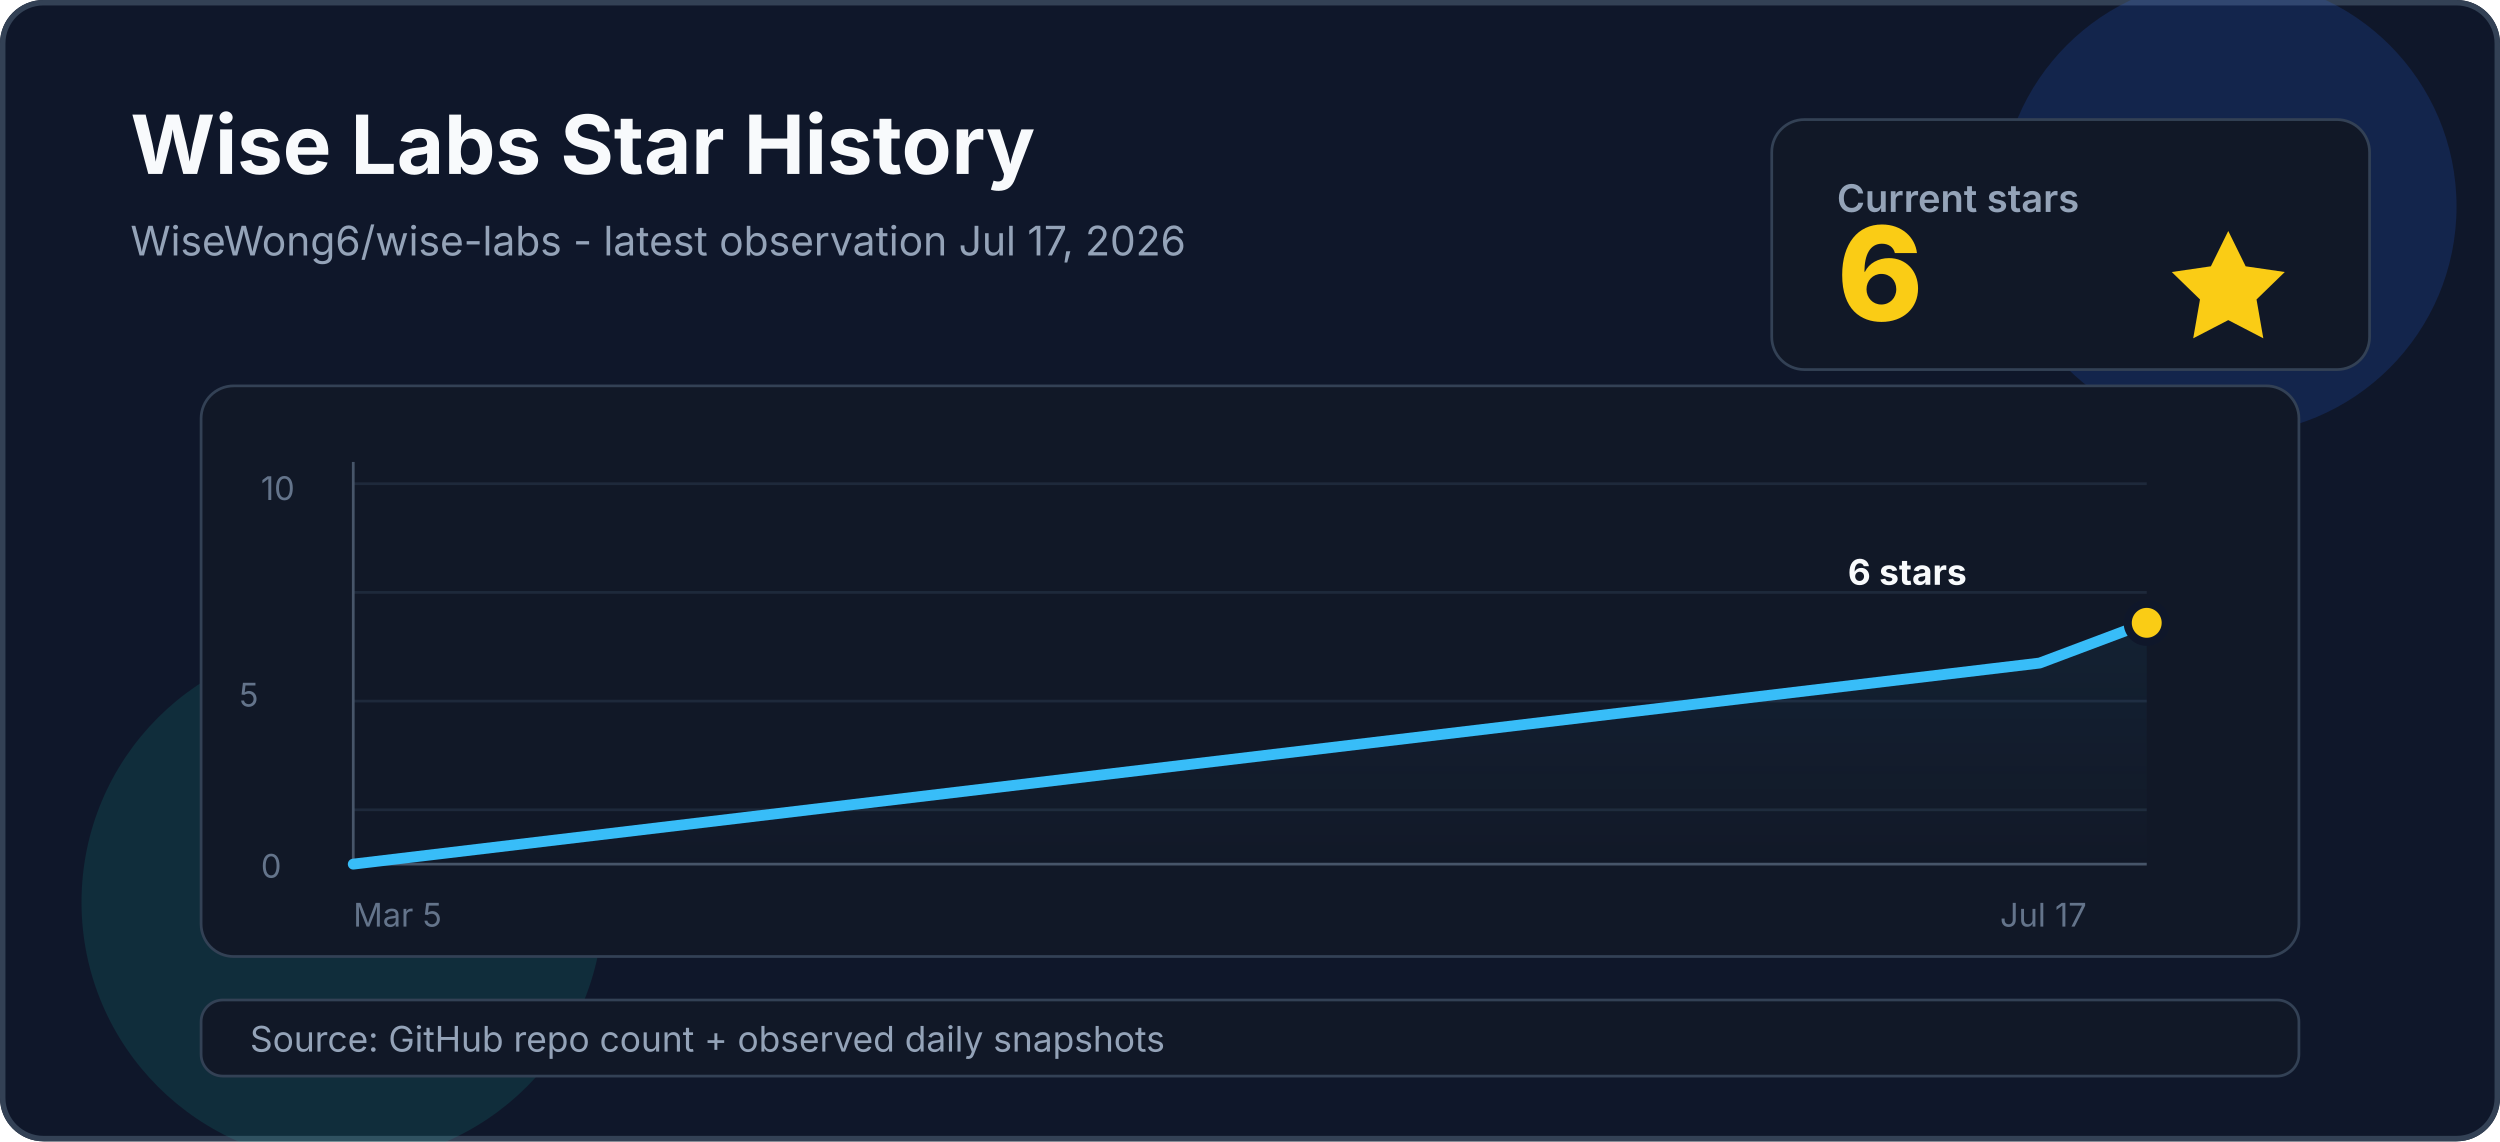
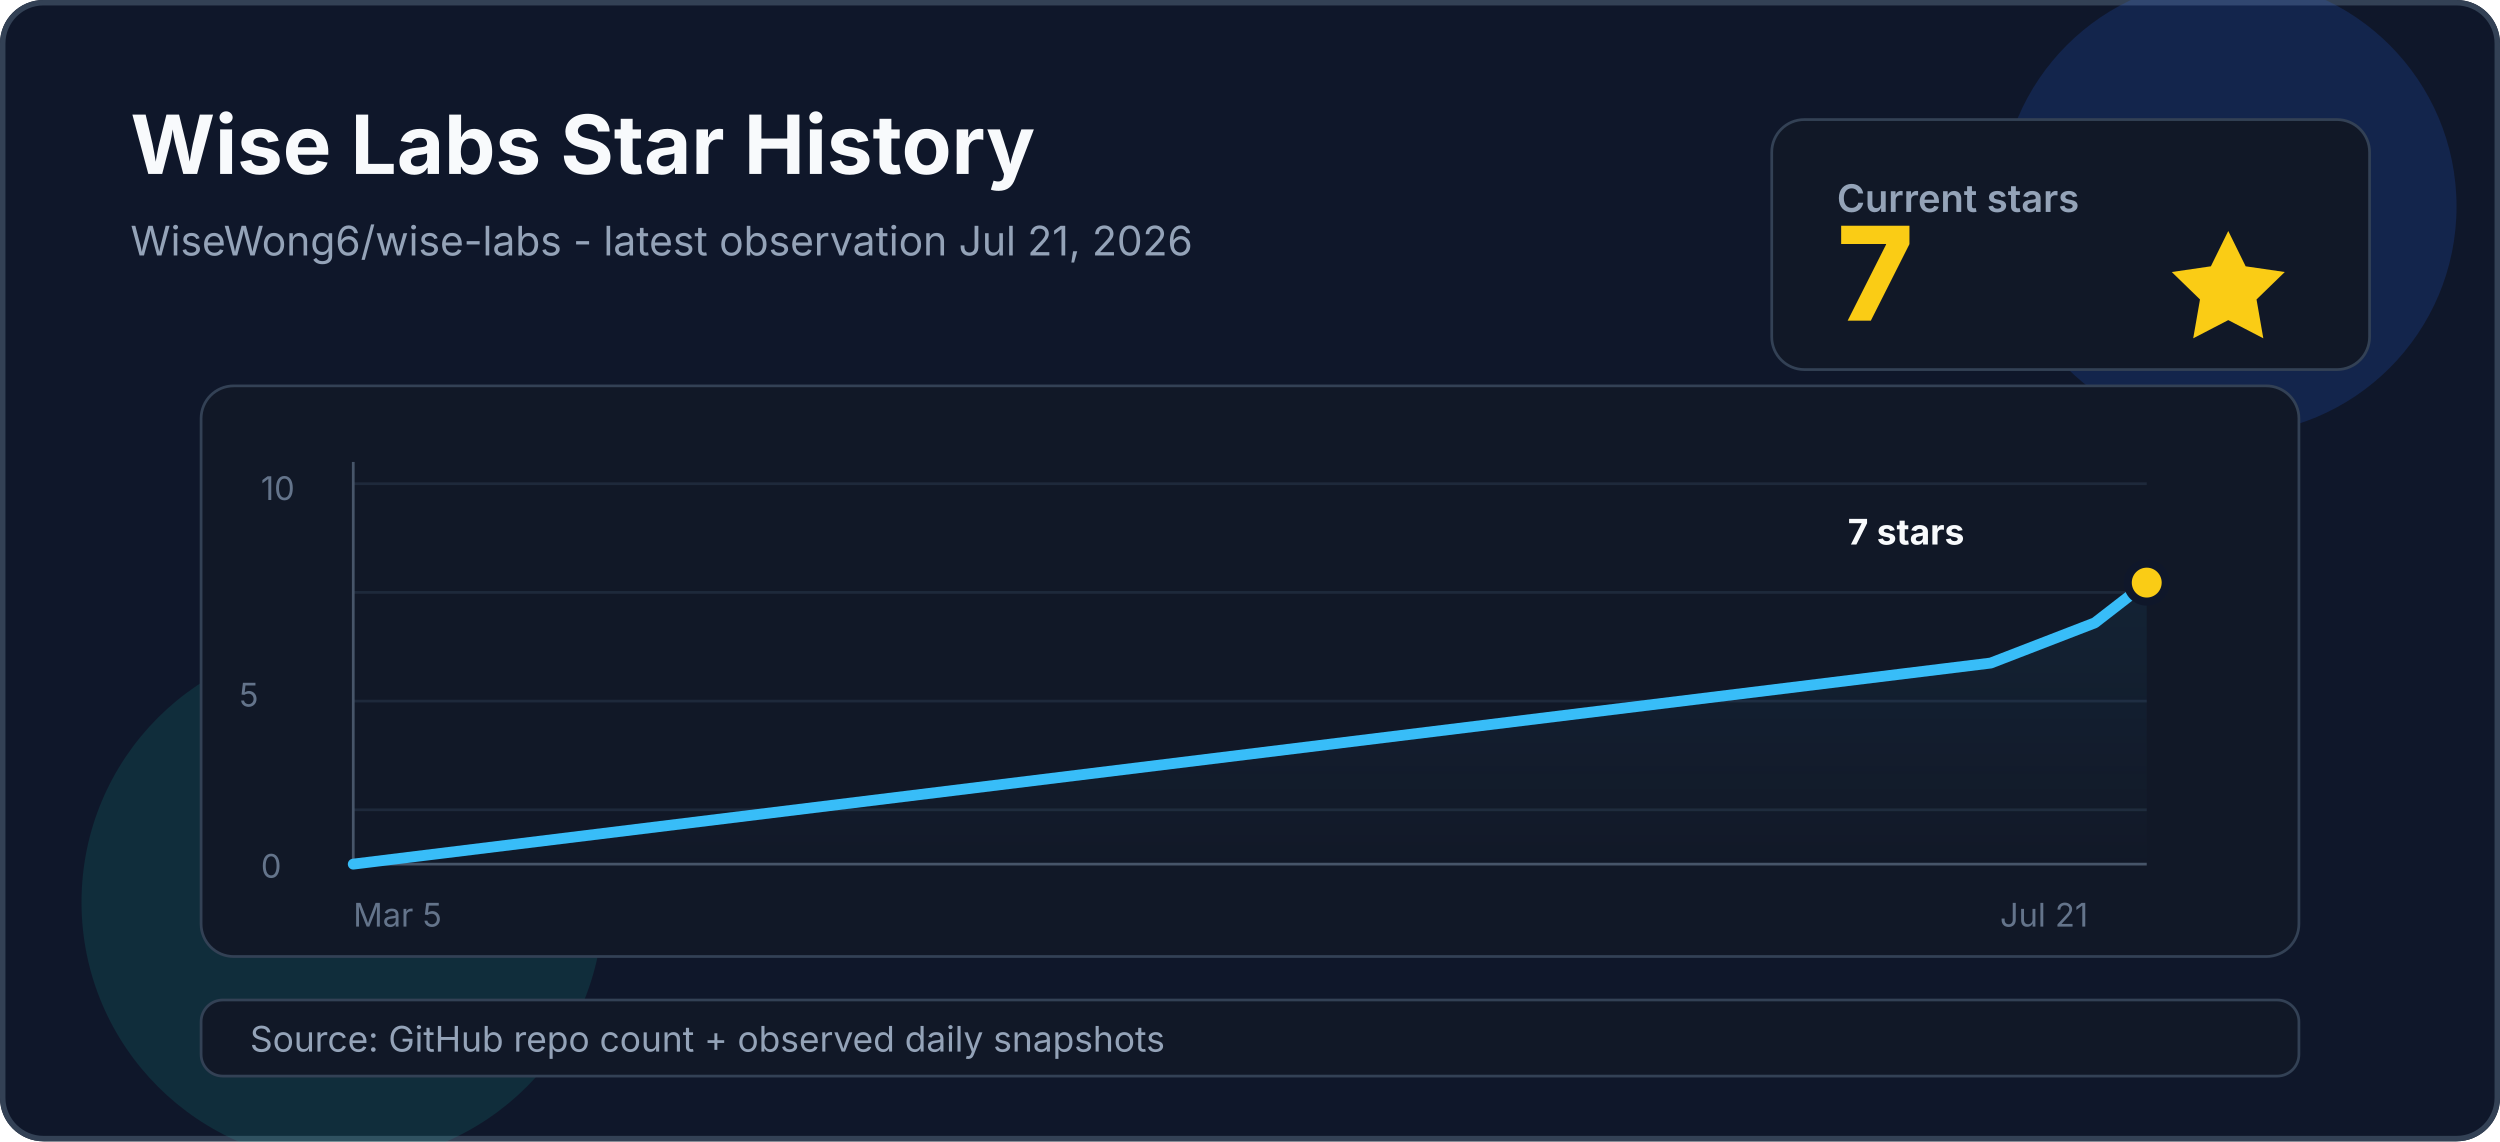
<svg xmlns="http://www.w3.org/2000/svg" width="920" height="420" viewBox="0 0 920 420" fill="none" role="img" aria-labelledby="title desc">
  <rect width="920" height="420" rx="16" fill="#0F172A" />
  <rect x="1" y="1" width="918" height="418" rx="15" stroke="#334155" stroke-width="2" />
  <circle cx="820" cy="76" r="84" fill="#2563EB" opacity="0.18" />
  <circle cx="126" cy="332" r="96" fill="#14B8A6" opacity="0.14" />
  <text x="48" y="64" fill="#F8FAFC" font-family="Inter, ui-sans-serif, system-ui, -apple-system, BlinkMacSystemFont, Segoe UI, sans-serif" font-size="30" font-weight="700">Wise Labs Star History</text>
-   <text x="48" y="94" fill="#94A3B8" font-family="Inter, ui-sans-serif, system-ui, -apple-system, BlinkMacSystemFont, Segoe UI, sans-serif" font-size="15">WiseWong6/wise-labs - latest observation Jul 17, 2026</text>
+   <text x="48" y="94" fill="#94A3B8" font-family="Inter, ui-sans-serif, system-ui, -apple-system, BlinkMacSystemFont, Segoe UI, sans-serif" font-size="15">WiseWong6/wise-labs - latest observation Jul 21, 2026</text>
  <rect x="652" y="44" width="220" height="92" rx="12" fill="#111827" stroke="#334155" />
  <text x="676" y="78" fill="#94A3B8" font-family="Inter, ui-sans-serif, system-ui, -apple-system, BlinkMacSystemFont, Segoe UI, sans-serif" font-size="14" font-weight="600">Current stars</text>
-   <text x="676" y="118" fill="#FACC15" font-family="Inter, ui-sans-serif, system-ui, -apple-system, BlinkMacSystemFont, Segoe UI, sans-serif" font-size="48" font-weight="800">6</text>
+   <text x="676" y="118" fill="#FACC15" font-family="Inter, ui-sans-serif, system-ui, -apple-system, BlinkMacSystemFont, Segoe UI, sans-serif" font-size="48" font-weight="800">7</text>
  <path d="M820 85L826.4 98L840.8 100.1L830.4 110.2L832.9 124.5L820 117.8L807.1 124.5L809.6 110.2L799.2 100.1L813.6 98L820 85Z" fill="#FACC15" />
  <g transform="translate(74 142)">
    <rect x="0" y="0" width="772" height="210" rx="12" fill="#111827" stroke="#334155" />
    <line x1="56" y1="36" x2="716" y2="36" stroke="#1E293B" />
    <line x1="56" y1="76" x2="716" y2="76" stroke="#1E293B" />
    <line x1="56" y1="116" x2="716" y2="116" stroke="#1E293B" />
    <line x1="56" y1="156" x2="716" y2="156" stroke="#1E293B" />
    <line x1="56" y1="176" x2="716" y2="176" stroke="#475569" />
    <line x1="56" y1="28" x2="56" y2="176" stroke="#475569" />
    <text x="22" y="181" fill="#64748B" font-family="Inter, ui-sans-serif, system-ui, -apple-system, BlinkMacSystemFont, Segoe UI, sans-serif" font-size="12">0</text>
    <text x="14" y="118" fill="#64748B" font-family="Inter, ui-sans-serif, system-ui, -apple-system, BlinkMacSystemFont, Segoe UI, sans-serif" font-size="12">5</text>
    <text x="22" y="42" fill="#64748B" font-family="Inter, ui-sans-serif, system-ui, -apple-system, BlinkMacSystemFont, Segoe UI, sans-serif" font-size="12">10</text>
    <text x="56" y="199" fill="#64748B" font-family="Inter, ui-sans-serif, system-ui, -apple-system, BlinkMacSystemFont, Segoe UI, sans-serif" font-size="12">Mar 5</text>
-     <text x="662" y="199" fill="#64748B" font-family="Inter, ui-sans-serif, system-ui, -apple-system, BlinkMacSystemFont, Segoe UI, sans-serif" font-size="12">Jul 17</text>
+     <text x="662" y="199" fill="#64748B" font-family="Inter, ui-sans-serif, system-ui, -apple-system, BlinkMacSystemFont, Segoe UI, sans-serif" font-size="12">Jul 21</text>
  </g>
-   <path d="M130.0 318.0 L750.6 244.0 L790.0 229.2 L790.0 318 L130.0 318 Z" fill="url(#area)" opacity="0.5" />
-   <path d="M130.0 318.0 L750.6 244.0 L790.0 229.2" stroke="#38BDF8" stroke-width="4" stroke-linecap="round" stroke-linejoin="round" />
-   <circle cx="790.0" cy="229.2" r="7" fill="#FACC15" stroke="#0F172A" stroke-width="3" />
-   <text x="680.0" y="215.2" fill="#F8FAFC" font-family="Inter, ui-sans-serif, system-ui, -apple-system, BlinkMacSystemFont, Segoe UI, sans-serif" font-size="13" font-weight="700">6 stars</text>
+   <path d="M130.0 318.0 L732.6 244.0 L770.9 229.2 L790.0 214.4 L790.0 318 L130.0 318 Z" fill="url(#area)" opacity="0.5" />
+   <path d="M130.0 318.0 L732.6 244.0 L770.9 229.2 L790.0 214.4" stroke="#38BDF8" stroke-width="4" stroke-linecap="round" stroke-linejoin="round" />
+   <circle cx="790.0" cy="214.4" r="7" fill="#FACC15" stroke="#0F172A" stroke-width="3" />
+   <text x="680.0" y="200.4" fill="#F8FAFC" font-family="Inter, ui-sans-serif, system-ui, -apple-system, BlinkMacSystemFont, Segoe UI, sans-serif" font-size="13" font-weight="700">7 stars</text>
  <rect x="74" y="368" width="772" height="28" rx="8" fill="#111827" stroke="#334155" />
  <text x="92" y="387" fill="#94A3B8" font-family="Inter, ui-sans-serif, system-ui, -apple-system, BlinkMacSystemFont, Segoe UI, sans-serif" font-size="13">Source: GitHub repo count + observed daily snapshots</text>
  <defs>
    <linearGradient id="area" x1="386" y1="36" x2="386" y2="318" gradientUnits="userSpaceOnUse">
      <stop stop-color="#38BDF8" stop-opacity="0.35" />
      <stop offset="1" stop-color="#38BDF8" stop-opacity="0" />
    </linearGradient>
  </defs>
</svg>
